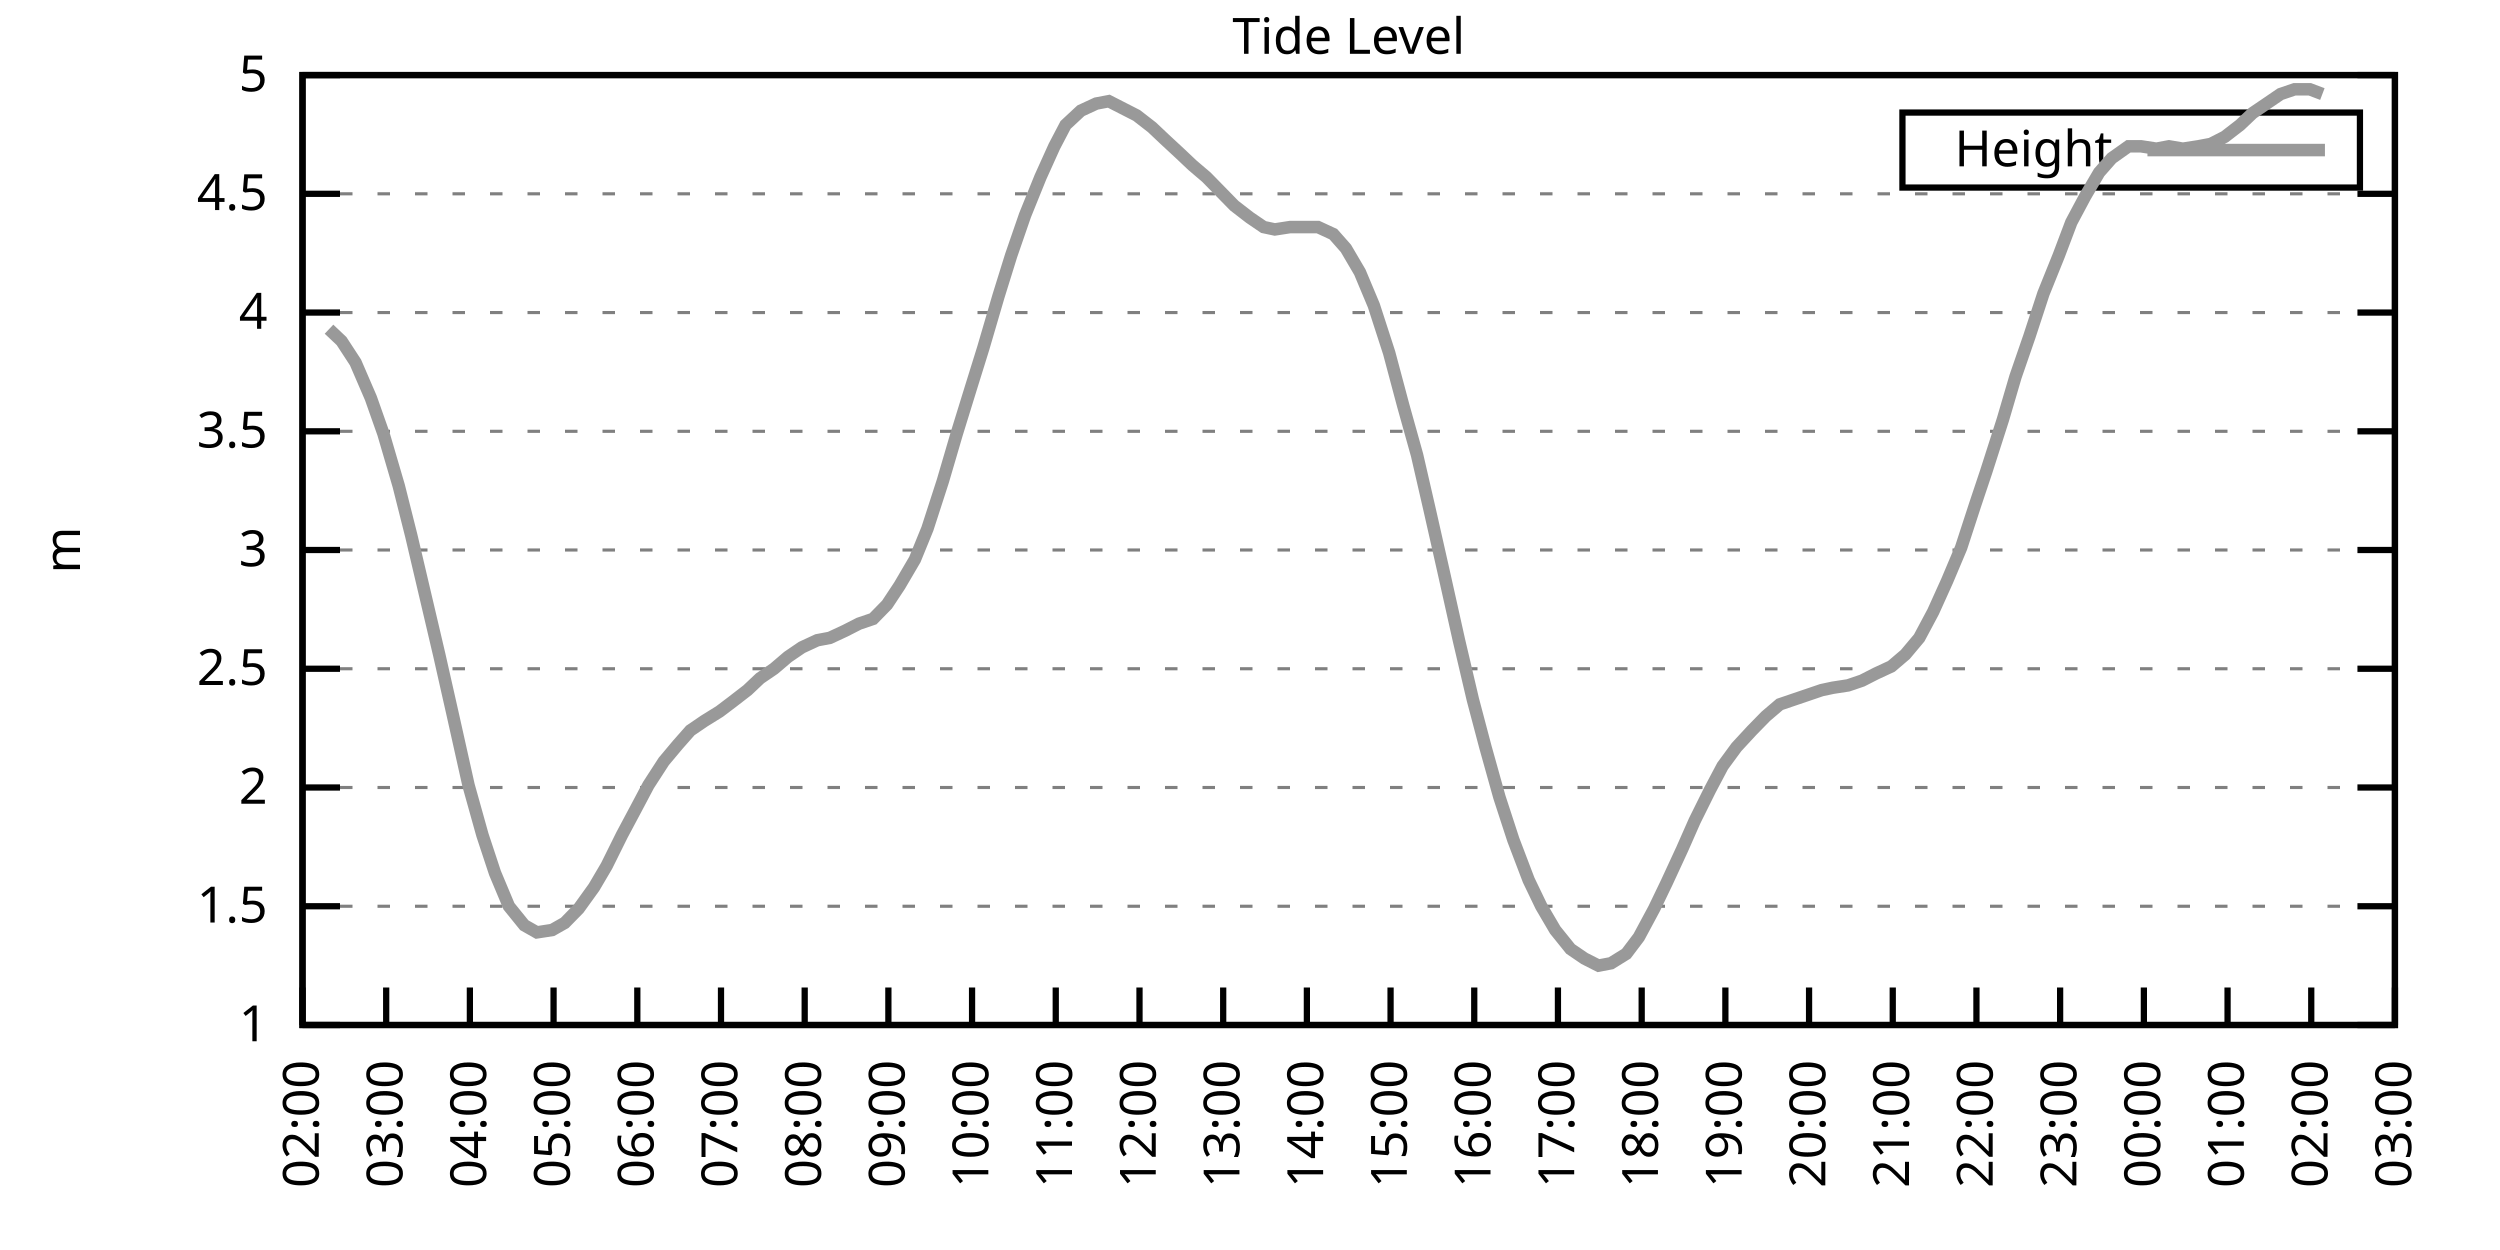
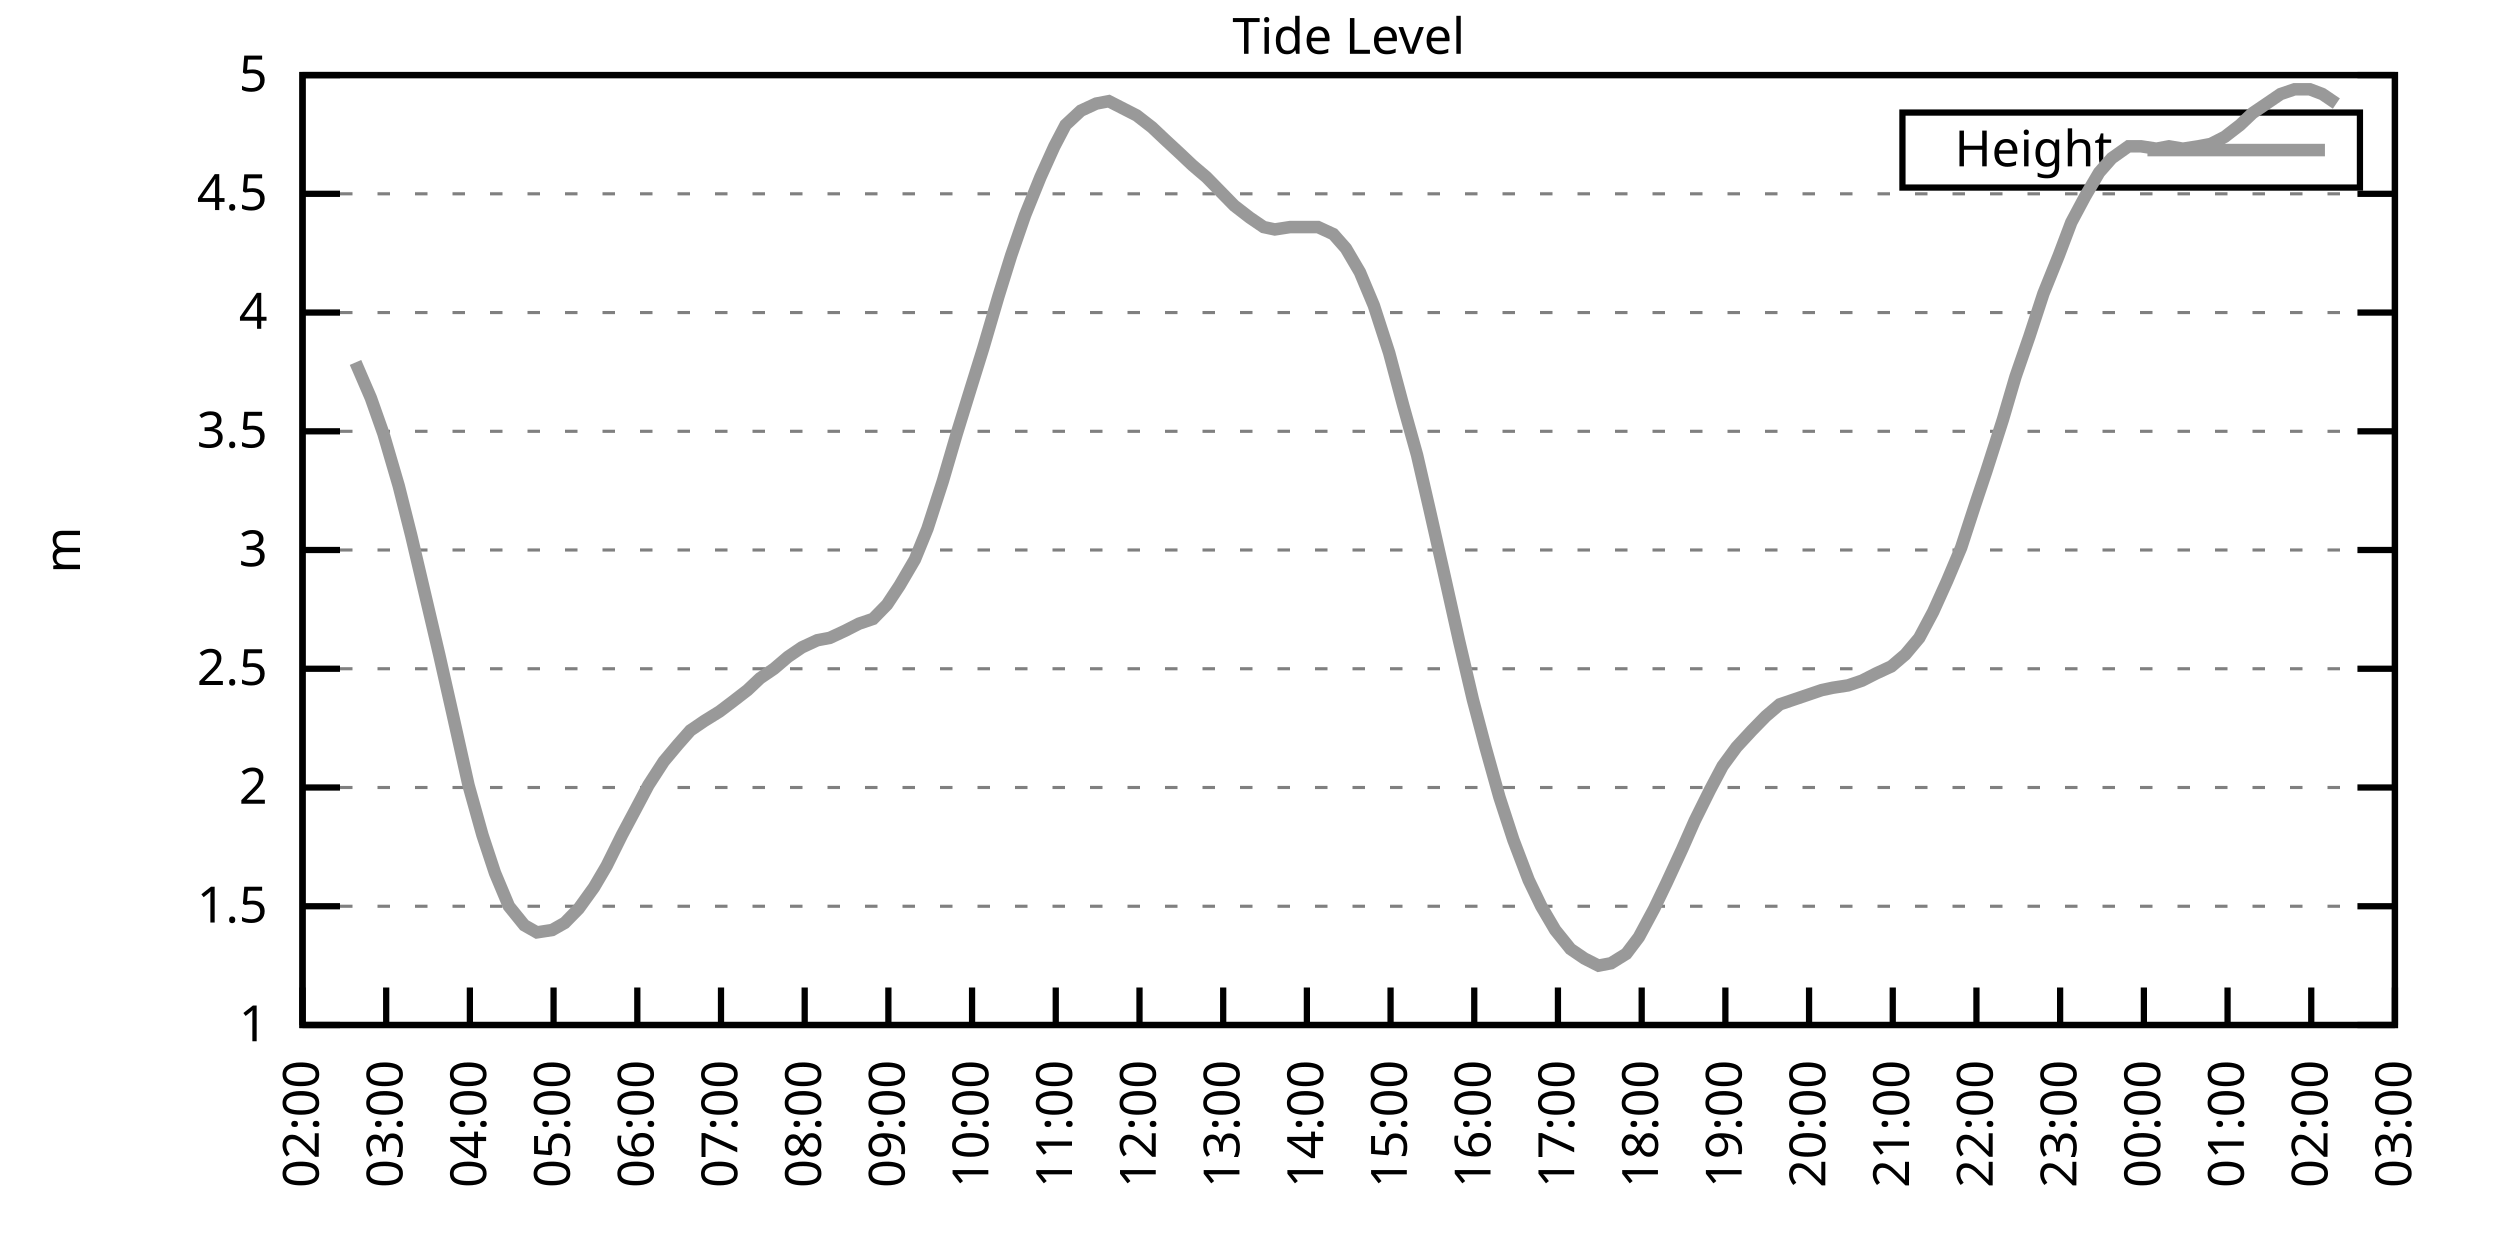
<svg xmlns="http://www.w3.org/2000/svg" xmlns:xlink="http://www.w3.org/1999/xlink" width="400" height="200" viewBox="0 0 400 200">
  <g id="gnuplot_canvas">
    <rect x="0" y="0" width="400" height="200" fill="none" />
    <defs>
      <circle id="gpDot" r="0.5" stroke-width="0.5" stroke="currentColor" />
      <path id="gpPt0" stroke-width="0.333" stroke="currentColor" d="M-1,0 h2 M0,-1 v2" />
      <path id="gpPt1" stroke-width="0.333" stroke="currentColor" d="M-1,-1 L1,1 M1,-1 L-1,1" />
      <path id="gpPt2" stroke-width="0.333" stroke="currentColor" d="M-1,0 L1,0 M0,-1 L0,1 M-1,-1 L1,1 M-1,1 L1,-1" />
      <rect id="gpPt3" stroke-width="0.333" stroke="currentColor" x="-1" y="-1" width="2" height="2" />
      <rect id="gpPt4" stroke-width="0.333" stroke="currentColor" fill="currentColor" x="-1" y="-1" width="2" height="2" />
      <circle id="gpPt5" stroke-width="0.333" stroke="currentColor" cx="0" cy="0" r="1" />
      <use xlink:href="#gpPt5" id="gpPt6" fill="currentColor" stroke="none" />
      <path id="gpPt7" stroke-width="0.333" stroke="currentColor" d="M0,-1.33 L-1.33,0.67 L1.33,0.67 z" />
      <use xlink:href="#gpPt7" id="gpPt8" fill="currentColor" stroke="none" />
      <use xlink:href="#gpPt7" id="gpPt9" stroke="currentColor" transform="rotate(180)" />
      <use xlink:href="#gpPt9" id="gpPt10" fill="currentColor" stroke="none" />
      <use xlink:href="#gpPt3" id="gpPt11" stroke="currentColor" transform="rotate(45)" />
      <use xlink:href="#gpPt11" id="gpPt12" fill="currentColor" stroke="none" />
      <path id="gpPt13" stroke-width="0.333" stroke="currentColor" d="M0,1.330 L1.265,0.411 L0.782,-1.067 L-0.782,-1.076 L-1.265,0.411 z" />
      <use xlink:href="#gpPt13" id="gpPt14" fill="currentColor" stroke="none" />
      <filter id="textbox" filterUnits="objectBoundingBox" x="0" y="0" height="1" width="1">
        <feFlood flood-color="white" flood-opacity="1" result="bgnd" />
        <feComposite in="SourceGraphic" in2="bgnd" operator="atop" />
      </filter>
      <filter id="greybox" filterUnits="objectBoundingBox" x="0" y="0" height="1" width="1">
        <feFlood flood-color="lightgrey" flood-opacity="1" result="grey" />
        <feComposite in="SourceGraphic" in2="grey" operator="atop" />
      </filter>
    </defs>
    <g fill="none" color="white" stroke="currentColor" stroke-width="1.00" stroke-linecap="butt" stroke-linejoin="miter">
</g>
    <g fill="none" color="black" stroke="currentColor" stroke-width="1.00" stroke-linecap="butt" stroke-linejoin="miter">
      <g stroke="none" shape-rendering="crispEdges">
        <polygon fill="rgb(255, 255, 255)" points="48.40,164.00 383.18,164.00 383.18,12.02 48.40,12.02 " />
      </g>
    </g>
    <g fill="none" color="black" stroke="currentColor" stroke-width="1.00" stroke-linecap="butt" stroke-linejoin="miter">
</g>
    <g fill="none" color="black" stroke="black" stroke-width="0.50" stroke-linecap="butt" stroke-linejoin="miter">
</g>
    <g fill="none" color="gray" stroke="currentColor" stroke-width="0.50" stroke-linecap="butt" stroke-linejoin="miter">
      <path stroke="gray" stroke-dasharray="2,4" class="gridline" d="M48.40,164.00 L383.19,164.00  " />
    </g>
    <g fill="none" color="gray" stroke="gray" stroke-width="1.00" stroke-linecap="butt" stroke-linejoin="miter">
</g>
    <g fill="none" color="black" stroke="currentColor" stroke-width="1.00" stroke-linecap="butt" stroke-linejoin="miter">
      <path stroke="black" d="M48.40,164.00 L54.40,164.00 M383.19,164.00 L377.19,164.00  " />
      <g transform="translate(42.80,166.60)" stroke="none" fill="black" font-family="Sans" font-size="8.00" text-anchor="end">
        <text>
          <tspan font-family="Sans"> 1</tspan>
        </text>
      </g>
    </g>
    <g fill="none" color="black" stroke="currentColor" stroke-width="1.00" stroke-linecap="butt" stroke-linejoin="miter">
</g>
    <g fill="none" color="black" stroke="black" stroke-width="0.50" stroke-linecap="butt" stroke-linejoin="miter">
</g>
    <g fill="none" color="gray" stroke="currentColor" stroke-width="0.50" stroke-linecap="butt" stroke-linejoin="miter">
      <path stroke="gray" stroke-dasharray="2,4" class="gridline" d="M48.40,145.00 L383.19,145.00  " />
    </g>
    <g fill="none" color="gray" stroke="gray" stroke-width="1.00" stroke-linecap="butt" stroke-linejoin="miter">
</g>
    <g fill="none" color="black" stroke="currentColor" stroke-width="1.00" stroke-linecap="butt" stroke-linejoin="miter">
      <path stroke="black" d="M48.40,145.00 L54.40,145.00 M383.19,145.00 L377.19,145.00  " />
      <g transform="translate(42.80,147.60)" stroke="none" fill="black" font-family="Sans" font-size="8.00" text-anchor="end">
        <text>
          <tspan font-family="Sans"> 1.5</tspan>
        </text>
      </g>
    </g>
    <g fill="none" color="black" stroke="currentColor" stroke-width="1.00" stroke-linecap="butt" stroke-linejoin="miter">
</g>
    <g fill="none" color="black" stroke="black" stroke-width="0.50" stroke-linecap="butt" stroke-linejoin="miter">
</g>
    <g fill="none" color="gray" stroke="currentColor" stroke-width="0.50" stroke-linecap="butt" stroke-linejoin="miter">
      <path stroke="gray" stroke-dasharray="2,4" class="gridline" d="M48.40,126.00 L383.19,126.00  " />
    </g>
    <g fill="none" color="gray" stroke="gray" stroke-width="1.00" stroke-linecap="butt" stroke-linejoin="miter">
</g>
    <g fill="none" color="black" stroke="currentColor" stroke-width="1.00" stroke-linecap="butt" stroke-linejoin="miter">
      <path stroke="black" d="M48.40,126.00 L54.40,126.00 M383.19,126.00 L377.19,126.00  " />
      <g transform="translate(42.80,128.60)" stroke="none" fill="black" font-family="Sans" font-size="8.00" text-anchor="end">
        <text>
          <tspan font-family="Sans"> 2</tspan>
        </text>
      </g>
    </g>
    <g fill="none" color="black" stroke="currentColor" stroke-width="1.00" stroke-linecap="butt" stroke-linejoin="miter">
</g>
    <g fill="none" color="black" stroke="black" stroke-width="0.50" stroke-linecap="butt" stroke-linejoin="miter">
</g>
    <g fill="none" color="gray" stroke="currentColor" stroke-width="0.50" stroke-linecap="butt" stroke-linejoin="miter">
      <path stroke="gray" stroke-dasharray="2,4" class="gridline" d="M48.40,107.00 L383.19,107.00  " />
    </g>
    <g fill="none" color="gray" stroke="gray" stroke-width="1.00" stroke-linecap="butt" stroke-linejoin="miter">
</g>
    <g fill="none" color="black" stroke="currentColor" stroke-width="1.00" stroke-linecap="butt" stroke-linejoin="miter">
      <path stroke="black" d="M48.40,107.00 L54.40,107.00 M383.19,107.00 L377.19,107.00  " />
      <g transform="translate(42.80,109.60)" stroke="none" fill="black" font-family="Sans" font-size="8.00" text-anchor="end">
        <text>
          <tspan font-family="Sans"> 2.5</tspan>
        </text>
      </g>
    </g>
    <g fill="none" color="black" stroke="currentColor" stroke-width="1.00" stroke-linecap="butt" stroke-linejoin="miter">
</g>
    <g fill="none" color="black" stroke="black" stroke-width="0.50" stroke-linecap="butt" stroke-linejoin="miter">
</g>
    <g fill="none" color="gray" stroke="currentColor" stroke-width="0.50" stroke-linecap="butt" stroke-linejoin="miter">
      <path stroke="gray" stroke-dasharray="2,4" class="gridline" d="M48.40,88.00 L383.19,88.00  " />
    </g>
    <g fill="none" color="gray" stroke="gray" stroke-width="1.00" stroke-linecap="butt" stroke-linejoin="miter">
</g>
    <g fill="none" color="black" stroke="currentColor" stroke-width="1.00" stroke-linecap="butt" stroke-linejoin="miter">
      <path stroke="black" d="M48.40,88.00 L54.40,88.00 M383.19,88.00 L377.19,88.00  " />
      <g transform="translate(42.80,90.60)" stroke="none" fill="black" font-family="Sans" font-size="8.00" text-anchor="end">
        <text>
          <tspan font-family="Sans"> 3</tspan>
        </text>
      </g>
    </g>
    <g fill="none" color="black" stroke="currentColor" stroke-width="1.00" stroke-linecap="butt" stroke-linejoin="miter">
</g>
    <g fill="none" color="black" stroke="black" stroke-width="0.50" stroke-linecap="butt" stroke-linejoin="miter">
</g>
    <g fill="none" color="gray" stroke="currentColor" stroke-width="0.50" stroke-linecap="butt" stroke-linejoin="miter">
      <path stroke="gray" stroke-dasharray="2,4" class="gridline" d="M48.40,69.01 L383.19,69.01  " />
    </g>
    <g fill="none" color="gray" stroke="gray" stroke-width="1.00" stroke-linecap="butt" stroke-linejoin="miter">
</g>
    <g fill="none" color="black" stroke="currentColor" stroke-width="1.00" stroke-linecap="butt" stroke-linejoin="miter">
      <path stroke="black" d="M48.40,69.01 L54.40,69.01 M383.19,69.01 L377.19,69.01  " />
      <g transform="translate(42.80,71.61)" stroke="none" fill="black" font-family="Sans" font-size="8.00" text-anchor="end">
        <text>
          <tspan font-family="Sans"> 3.5</tspan>
        </text>
      </g>
    </g>
    <g fill="none" color="black" stroke="currentColor" stroke-width="1.00" stroke-linecap="butt" stroke-linejoin="miter">
</g>
    <g fill="none" color="black" stroke="black" stroke-width="0.50" stroke-linecap="butt" stroke-linejoin="miter">
</g>
    <g fill="none" color="gray" stroke="currentColor" stroke-width="0.50" stroke-linecap="butt" stroke-linejoin="miter">
      <path stroke="gray" stroke-dasharray="2,4" class="gridline" d="M48.40,50.01 L383.19,50.01  " />
    </g>
    <g fill="none" color="gray" stroke="gray" stroke-width="1.00" stroke-linecap="butt" stroke-linejoin="miter">
</g>
    <g fill="none" color="black" stroke="currentColor" stroke-width="1.00" stroke-linecap="butt" stroke-linejoin="miter">
      <path stroke="black" d="M48.40,50.01 L54.40,50.01 M383.19,50.01 L377.19,50.01  " />
      <g transform="translate(42.80,52.61)" stroke="none" fill="black" font-family="Sans" font-size="8.00" text-anchor="end">
        <text>
          <tspan font-family="Sans"> 4</tspan>
        </text>
      </g>
    </g>
    <g fill="none" color="black" stroke="currentColor" stroke-width="1.00" stroke-linecap="butt" stroke-linejoin="miter">
</g>
    <g fill="none" color="black" stroke="black" stroke-width="0.50" stroke-linecap="butt" stroke-linejoin="miter">
</g>
    <g fill="none" color="gray" stroke="currentColor" stroke-width="0.50" stroke-linecap="butt" stroke-linejoin="miter">
      <path stroke="gray" stroke-dasharray="2,4" class="gridline" d="M48.40,31.01 L383.19,31.01  " />
    </g>
    <g fill="none" color="gray" stroke="gray" stroke-width="1.00" stroke-linecap="butt" stroke-linejoin="miter">
</g>
    <g fill="none" color="black" stroke="currentColor" stroke-width="1.00" stroke-linecap="butt" stroke-linejoin="miter">
      <path stroke="black" d="M48.40,31.01 L54.40,31.01 M383.19,31.01 L377.19,31.01  " />
      <g transform="translate(42.80,33.61)" stroke="none" fill="black" font-family="Sans" font-size="8.00" text-anchor="end">
        <text>
          <tspan font-family="Sans"> 4.5</tspan>
        </text>
      </g>
    </g>
    <g fill="none" color="black" stroke="currentColor" stroke-width="1.00" stroke-linecap="butt" stroke-linejoin="miter">
</g>
    <g fill="none" color="black" stroke="black" stroke-width="0.50" stroke-linecap="butt" stroke-linejoin="miter">
</g>
    <g fill="none" color="gray" stroke="currentColor" stroke-width="0.50" stroke-linecap="butt" stroke-linejoin="miter">
      <path stroke="gray" stroke-dasharray="2,4" class="gridline" d="M48.40,12.01 L383.19,12.01  " />
    </g>
    <g fill="none" color="gray" stroke="gray" stroke-width="1.00" stroke-linecap="butt" stroke-linejoin="miter">
</g>
    <g fill="none" color="black" stroke="currentColor" stroke-width="1.00" stroke-linecap="butt" stroke-linejoin="miter">
      <path stroke="black" d="M48.40,12.01 L54.40,12.01 M383.19,12.01 L377.19,12.01  " />
      <g transform="translate(42.80,14.61)" stroke="none" fill="black" font-family="Sans" font-size="8.00" text-anchor="end">
        <text>
          <tspan font-family="Sans"> 5</tspan>
        </text>
      </g>
    </g>
    <g fill="none" color="black" stroke="currentColor" stroke-width="1.00" stroke-linecap="butt" stroke-linejoin="miter">
      <path stroke="black" d="M48.40,164.00 L48.40,158.00  " />
      <g transform="translate(51.00,169.60) rotate(270.00)" stroke="none" fill="black" font-family="Sans" font-size="8.00" text-anchor="end">
        <text>
          <tspan font-family="Sans">02:00</tspan>
        </text>
      </g>
    </g>
    <g fill="none" color="black" stroke="currentColor" stroke-width="1.00" stroke-linecap="butt" stroke-linejoin="miter">
      <path stroke="black" d="M61.79,164.00 L61.79,158.00  " />
      <g transform="translate(64.39,169.60) rotate(270.00)" stroke="none" fill="black" font-family="Sans" font-size="8.00" text-anchor="end">
        <text>
          <tspan font-family="Sans">03:00</tspan>
        </text>
      </g>
    </g>
    <g fill="none" color="black" stroke="currentColor" stroke-width="1.00" stroke-linecap="butt" stroke-linejoin="miter">
      <path stroke="black" d="M75.18,164.00 L75.18,158.00  " />
      <g transform="translate(77.78,169.60) rotate(270.00)" stroke="none" fill="black" font-family="Sans" font-size="8.00" text-anchor="end">
        <text>
          <tspan font-family="Sans">04:00</tspan>
        </text>
      </g>
    </g>
    <g fill="none" color="black" stroke="currentColor" stroke-width="1.00" stroke-linecap="butt" stroke-linejoin="miter">
      <path stroke="black" d="M88.57,164.00 L88.57,158.00  " />
      <g transform="translate(91.17,169.60) rotate(270.00)" stroke="none" fill="black" font-family="Sans" font-size="8.00" text-anchor="end">
        <text>
          <tspan font-family="Sans">05:00</tspan>
        </text>
      </g>
    </g>
    <g fill="none" color="black" stroke="currentColor" stroke-width="1.00" stroke-linecap="butt" stroke-linejoin="miter">
      <path stroke="black" d="M101.97,164.00 L101.97,158.00  " />
      <g transform="translate(104.57,169.60) rotate(270.00)" stroke="none" fill="black" font-family="Sans" font-size="8.00" text-anchor="end">
        <text>
          <tspan font-family="Sans">06:00</tspan>
        </text>
      </g>
    </g>
    <g fill="none" color="black" stroke="currentColor" stroke-width="1.00" stroke-linecap="butt" stroke-linejoin="miter">
      <path stroke="black" d="M115.36,164.00 L115.36,158.00  " />
      <g transform="translate(117.96,169.60) rotate(270.00)" stroke="none" fill="black" font-family="Sans" font-size="8.00" text-anchor="end">
        <text>
          <tspan font-family="Sans">07:00</tspan>
        </text>
      </g>
    </g>
    <g fill="none" color="black" stroke="currentColor" stroke-width="1.00" stroke-linecap="butt" stroke-linejoin="miter">
      <path stroke="black" d="M128.75,164.00 L128.75,158.00  " />
      <g transform="translate(131.35,169.60) rotate(270.00)" stroke="none" fill="black" font-family="Sans" font-size="8.00" text-anchor="end">
        <text>
          <tspan font-family="Sans">08:00</tspan>
        </text>
      </g>
    </g>
    <g fill="none" color="black" stroke="currentColor" stroke-width="1.00" stroke-linecap="butt" stroke-linejoin="miter">
      <path stroke="black" d="M142.14,164.00 L142.14,158.00  " />
      <g transform="translate(144.74,169.60) rotate(270.00)" stroke="none" fill="black" font-family="Sans" font-size="8.00" text-anchor="end">
        <text>
          <tspan font-family="Sans">09:00</tspan>
        </text>
      </g>
    </g>
    <g fill="none" color="black" stroke="currentColor" stroke-width="1.00" stroke-linecap="butt" stroke-linejoin="miter">
      <path stroke="black" d="M155.53,164.00 L155.53,158.00  " />
      <g transform="translate(158.13,169.60) rotate(270.00)" stroke="none" fill="black" font-family="Sans" font-size="8.00" text-anchor="end">
        <text>
          <tspan font-family="Sans">10:00</tspan>
        </text>
      </g>
    </g>
    <g fill="none" color="black" stroke="currentColor" stroke-width="1.00" stroke-linecap="butt" stroke-linejoin="miter">
      <path stroke="black" d="M168.92,164.00 L168.92,158.00  " />
      <g transform="translate(171.52,169.60) rotate(270.00)" stroke="none" fill="black" font-family="Sans" font-size="8.00" text-anchor="end">
        <text>
          <tspan font-family="Sans">11:00</tspan>
        </text>
      </g>
    </g>
    <g fill="none" color="black" stroke="currentColor" stroke-width="1.00" stroke-linecap="butt" stroke-linejoin="miter">
      <path stroke="black" d="M182.32,164.00 L182.32,158.00  " />
      <g transform="translate(184.92,169.60) rotate(270.00)" stroke="none" fill="black" font-family="Sans" font-size="8.00" text-anchor="end">
        <text>
          <tspan font-family="Sans">12:00</tspan>
        </text>
      </g>
    </g>
    <g fill="none" color="black" stroke="currentColor" stroke-width="1.00" stroke-linecap="butt" stroke-linejoin="miter">
      <path stroke="black" d="M195.71,164.00 L195.71,158.00  " />
      <g transform="translate(198.31,169.60) rotate(270.00)" stroke="none" fill="black" font-family="Sans" font-size="8.00" text-anchor="end">
        <text>
          <tspan font-family="Sans">13:00</tspan>
        </text>
      </g>
    </g>
    <g fill="none" color="black" stroke="currentColor" stroke-width="1.00" stroke-linecap="butt" stroke-linejoin="miter">
      <path stroke="black" d="M209.10,164.00 L209.10,158.00  " />
      <g transform="translate(211.70,169.60) rotate(270.00)" stroke="none" fill="black" font-family="Sans" font-size="8.00" text-anchor="end">
        <text>
          <tspan font-family="Sans">14:00</tspan>
        </text>
      </g>
    </g>
    <g fill="none" color="black" stroke="currentColor" stroke-width="1.00" stroke-linecap="butt" stroke-linejoin="miter">
      <path stroke="black" d="M222.49,164.00 L222.49,158.00  " />
      <g transform="translate(225.09,169.60) rotate(270.00)" stroke="none" fill="black" font-family="Sans" font-size="8.00" text-anchor="end">
        <text>
          <tspan font-family="Sans">15:00</tspan>
        </text>
      </g>
    </g>
    <g fill="none" color="black" stroke="currentColor" stroke-width="1.00" stroke-linecap="butt" stroke-linejoin="miter">
      <path stroke="black" d="M235.88,164.00 L235.88,158.00  " />
      <g transform="translate(238.48,169.60) rotate(270.00)" stroke="none" fill="black" font-family="Sans" font-size="8.00" text-anchor="end">
        <text>
          <tspan font-family="Sans">16:00</tspan>
        </text>
      </g>
    </g>
    <g fill="none" color="black" stroke="currentColor" stroke-width="1.00" stroke-linecap="butt" stroke-linejoin="miter">
      <path stroke="black" d="M249.27,164.00 L249.27,158.00  " />
      <g transform="translate(251.87,169.60) rotate(270.00)" stroke="none" fill="black" font-family="Sans" font-size="8.00" text-anchor="end">
        <text>
          <tspan font-family="Sans">17:00</tspan>
        </text>
      </g>
    </g>
    <g fill="none" color="black" stroke="currentColor" stroke-width="1.00" stroke-linecap="butt" stroke-linejoin="miter">
      <path stroke="black" d="M262.67,164.00 L262.67,158.00  " />
      <g transform="translate(265.27,169.60) rotate(270.00)" stroke="none" fill="black" font-family="Sans" font-size="8.00" text-anchor="end">
        <text>
          <tspan font-family="Sans">18:00</tspan>
        </text>
      </g>
    </g>
    <g fill="none" color="black" stroke="currentColor" stroke-width="1.00" stroke-linecap="butt" stroke-linejoin="miter">
      <path stroke="black" d="M276.06,164.00 L276.06,158.00  " />
      <g transform="translate(278.66,169.60) rotate(270.00)" stroke="none" fill="black" font-family="Sans" font-size="8.00" text-anchor="end">
        <text>
          <tspan font-family="Sans">19:00</tspan>
        </text>
      </g>
    </g>
    <g fill="none" color="black" stroke="currentColor" stroke-width="1.00" stroke-linecap="butt" stroke-linejoin="miter">
      <path stroke="black" d="M289.45,164.00 L289.45,158.00  " />
      <g transform="translate(292.05,169.60) rotate(270.00)" stroke="none" fill="black" font-family="Sans" font-size="8.00" text-anchor="end">
        <text>
          <tspan font-family="Sans">20:00</tspan>
        </text>
      </g>
    </g>
    <g fill="none" color="black" stroke="currentColor" stroke-width="1.00" stroke-linecap="butt" stroke-linejoin="miter">
      <path stroke="black" d="M302.84,164.00 L302.84,158.00  " />
      <g transform="translate(305.44,169.60) rotate(270.00)" stroke="none" fill="black" font-family="Sans" font-size="8.00" text-anchor="end">
        <text>
          <tspan font-family="Sans">21:00</tspan>
        </text>
      </g>
    </g>
    <g fill="none" color="black" stroke="currentColor" stroke-width="1.00" stroke-linecap="butt" stroke-linejoin="miter">
      <path stroke="black" d="M316.23,164.00 L316.23,158.00  " />
      <g transform="translate(318.83,169.60) rotate(270.00)" stroke="none" fill="black" font-family="Sans" font-size="8.00" text-anchor="end">
        <text>
          <tspan font-family="Sans">22:00</tspan>
        </text>
      </g>
    </g>
    <g fill="none" color="black" stroke="currentColor" stroke-width="1.00" stroke-linecap="butt" stroke-linejoin="miter">
      <path stroke="black" d="M329.62,164.00 L329.62,158.00  " />
      <g transform="translate(332.22,169.60) rotate(270.00)" stroke="none" fill="black" font-family="Sans" font-size="8.00" text-anchor="end">
        <text>
          <tspan font-family="Sans">23:00</tspan>
        </text>
      </g>
    </g>
    <g fill="none" color="black" stroke="currentColor" stroke-width="1.00" stroke-linecap="butt" stroke-linejoin="miter">
      <path stroke="black" d="M343.02,164.00 L343.02,158.00  " />
      <g transform="translate(345.62,169.60) rotate(270.00)" stroke="none" fill="black" font-family="Sans" font-size="8.00" text-anchor="end">
        <text>
          <tspan font-family="Sans">00:00</tspan>
        </text>
      </g>
    </g>
    <g fill="none" color="black" stroke="currentColor" stroke-width="1.00" stroke-linecap="butt" stroke-linejoin="miter">
      <path stroke="black" d="M356.41,164.00 L356.41,158.00  " />
      <g transform="translate(359.01,169.60) rotate(270.00)" stroke="none" fill="black" font-family="Sans" font-size="8.00" text-anchor="end">
        <text>
          <tspan font-family="Sans">01:00</tspan>
        </text>
      </g>
    </g>
    <g fill="none" color="black" stroke="currentColor" stroke-width="1.00" stroke-linecap="butt" stroke-linejoin="miter">
      <path stroke="black" d="M369.80,164.00 L369.80,158.00  " />
      <g transform="translate(372.40,169.60) rotate(270.00)" stroke="none" fill="black" font-family="Sans" font-size="8.00" text-anchor="end">
        <text>
          <tspan font-family="Sans">02:00</tspan>
        </text>
      </g>
    </g>
    <g fill="none" color="black" stroke="currentColor" stroke-width="1.00" stroke-linecap="butt" stroke-linejoin="miter">
      <path stroke="black" d="M383.19,164.00 L383.19,158.00  " />
      <g transform="translate(385.79,169.60) rotate(270.00)" stroke="none" fill="black" font-family="Sans" font-size="8.00" text-anchor="end">
        <text>
          <tspan font-family="Sans">03:00</tspan>
        </text>
      </g>
    </g>
    <g fill="none" color="black" stroke="currentColor" stroke-width="1.00" stroke-linecap="butt" stroke-linejoin="miter">
</g>
    <g fill="none" color="black" stroke="currentColor" stroke-width="1.00" stroke-linecap="butt" stroke-linejoin="miter">
      <path stroke="black" d="M48.40,12.01 L48.40,164.00 L383.19,164.00 L383.19,12.01 L48.40,12.01 Z  " />
    </g>
    <g fill="none" color="black" stroke="currentColor" stroke-width="1.00" stroke-linecap="butt" stroke-linejoin="miter">
</g>
    <g fill="none" color="black" stroke="currentColor" stroke-width="1.00" stroke-linecap="butt" stroke-linejoin="miter">
      <path stroke="black" d="M304.39,30.01 L304.39,18.01 L377.59,18.01 L377.59,30.01 L304.39,30.01 Z  " />
    </g>
    <g id="Tide_level_plot_1">
      <g fill="none" color="white" stroke="black" stroke-width="2.00" stroke-linecap="butt" stroke-linejoin="miter">
</g>
      <g fill="none" color="black" stroke="currentColor" stroke-width="2.00" stroke-linecap="butt" stroke-linejoin="miter">
        <g transform="translate(337.99,26.61)" stroke="none" fill="black" font-family="Sans" font-size="8.00" text-anchor="end">
          <text>
            <tspan font-family="Sans">Height</tspan>
          </text>
        </g>
      </g>
      <g fill="none" color="black" stroke="currentColor" stroke-width="2.00" stroke-linecap="butt" stroke-linejoin="miter">
-         <path stroke="rgb(153, 153, 153)" d="M343.59,24.01 L371.99,24.01 M52.64,52.67 L54.65,54.57 L56.88,57.99 L59.34,63.69 L61.35,69.39 L63.80,77.75   L65.81,85.73 L68.04,95.22 L70.27,104.72 L72.50,114.60 L74.96,125.62 L77.19,133.60 L79.20,139.68 L81.43,145.00   L83.89,148.04 L85.90,149.18 L88.35,148.80 L90.36,147.66 L92.59,145.38 L95.05,141.96 L97.06,138.54 L99.51,133.60   L101.74,129.42 L103.75,125.62 L106.21,121.82 L108.44,119.16 L110.45,116.88 L112.68,115.36 L115.13,113.84 L117.14,112.32   L119.60,110.42 L121.61,108.52 L123.84,107.00 L126.07,105.10 L128.30,103.58 L130.76,102.44 L132.77,102.06 L135.22,100.92   L137.45,99.78 L139.69,99.02 L141.92,96.74 L143.93,93.70 L146.38,89.52 L148.39,84.59 L150.85,76.99 L153.08,69.39   L155.31,62.17 L157.32,55.71 L159.77,47.35 L161.78,40.89 L164.01,34.43 L166.47,28.35 L168.70,23.41 L170.49,19.99   L172.94,17.71 L175.40,16.57 L177.41,16.19 L179.64,17.33 L181.87,18.47 L184.32,20.37 L186.33,22.27 L188.79,24.55   L190.80,26.45 L193.03,28.35 L195.26,30.63 L197.49,32.91 L199.95,34.81 L202.18,36.33 L203.97,36.71 L206.42,36.33   L208.88,36.33 L210.88,36.33 L213.34,37.47 L215.35,39.75 L217.58,43.55 L219.81,48.87 L222.27,56.47 L224.50,64.83   L226.73,72.81 L228.74,81.55 L230.97,91.42 L233.43,102.44 L235.66,111.94 L237.67,119.54 L239.90,127.52 L242.13,134.36   L244.59,140.82 L246.60,145.00 L248.83,148.80 L251.28,151.84 L253.51,153.36 L255.75,154.50 L257.76,154.12 L260.21,152.60   L262.22,149.94 L264.67,145.38 L266.68,141.20 L269.14,135.88 L271.15,131.32 L273.60,126.38 L275.61,122.58 L277.84,119.54   L280.30,116.88 L282.53,114.60 L284.76,112.70 L286.99,111.94 L289.23,111.18 L291.46,110.42 L293.24,110.04 L295.70,109.66   L297.93,108.90 L300.16,107.76 L302.62,106.62 L304.85,104.72 L307.08,102.06 L309.31,97.88 L311.54,92.94 L313.78,87.63   L316.01,80.79 L317.79,75.47 L320.47,67.11 L322.48,60.27 L324.71,53.81 L326.95,46.97 L329.40,40.89 L331.41,35.57   L333.64,31.39 L335.87,27.59 L337.88,25.31 L340.56,23.41 L342.57,23.41 L345.02,23.79 L347.03,23.41 L349.26,23.79   L351.72,23.41 L353.73,23.03 L355.96,21.89 L358.42,19.99 L360.42,18.09 L362.66,16.57 L364.89,15.05 L367.12,14.29   L369.58,14.29 L371.58,15.05  " />
+         <path stroke="rgb(153, 153, 153)" d="M343.59,24.01 L371.99,24.01 M56.88,57.99 L59.34,63.69 L61.35,69.39 L63.80,77.75 L65.81,85.73 L68.04,95.22   L70.27,104.72 L72.50,114.60 L74.96,125.62 L77.19,133.60 L79.20,139.68 L81.43,145.00 L83.89,148.04 L85.90,149.18   L88.35,148.80 L90.36,147.66 L92.59,145.38 L95.05,141.96 L97.06,138.54 L99.51,133.60 L101.74,129.42 L103.75,125.62   L106.21,121.82 L108.44,119.16 L110.45,116.88 L112.68,115.36 L115.13,113.84 L117.14,112.32 L119.60,110.42 L121.61,108.52   L123.84,107.00 L126.07,105.10 L128.30,103.58 L130.76,102.44 L132.77,102.06 L135.22,100.92 L137.45,99.78 L139.69,99.02   L141.92,96.74 L143.93,93.70 L146.38,89.52 L148.39,84.59 L150.85,76.99 L153.08,69.39 L155.31,62.17 L157.32,55.71   L159.77,47.35 L161.78,40.89 L164.01,34.43 L166.47,28.35 L168.70,23.41 L170.49,19.99 L172.94,17.71 L175.40,16.57   L177.41,16.19 L179.64,17.33 L181.87,18.47 L184.32,20.37 L186.33,22.27 L188.79,24.55 L190.80,26.45 L193.03,28.35   L195.26,30.63 L197.49,32.91 L199.95,34.81 L202.18,36.33 L203.97,36.71 L206.42,36.33 L208.88,36.33 L210.88,36.33   L213.34,37.47 L215.35,39.75 L217.58,43.55 L219.81,48.87 L222.27,56.47 L224.50,64.83 L226.73,72.81 L228.74,81.55   L230.97,91.42 L233.43,102.44 L235.66,111.94 L237.67,119.54 L239.90,127.52 L242.13,134.36 L244.59,140.82 L246.60,145.00   L248.83,148.80 L251.28,151.84 L253.51,153.36 L255.75,154.50 L257.76,154.12 L260.21,152.60 L262.22,149.94 L264.67,145.38   L266.68,141.20 L269.14,135.88 L271.15,131.32 L273.60,126.38 L275.61,122.58 L277.84,119.54 L280.30,116.88 L282.53,114.60   L284.76,112.70 L286.99,111.94 L289.23,111.18 L291.46,110.42 L293.24,110.04 L295.70,109.66 L297.93,108.90 L300.16,107.76   L302.62,106.62 L304.85,104.72 L307.08,102.06 L309.31,97.88 L311.54,92.94 L313.78,87.63 L316.01,80.79 L317.79,75.47   L320.47,67.11 L322.48,60.27 L324.71,53.81 L326.95,46.97 L329.40,40.89 L331.41,35.57 L333.64,31.39 L335.87,27.59   L337.88,25.31 L340.56,23.41 L342.57,23.41 L345.02,23.79 L347.03,23.41 L349.26,23.79 L351.72,23.41 L353.73,23.03   L355.96,21.89 L358.42,19.99 L360.42,18.09 L362.66,16.57 L364.89,15.05 L367.12,14.29 L369.58,14.29 L371.58,15.05   L373.82,16.57  " />
      </g>
    </g>
    <g fill="none" color="black" stroke="currentColor" stroke-width="2.00" stroke-linecap="butt" stroke-linejoin="miter">
</g>
    <g fill="none" color="black" stroke="black" stroke-width="1.00" stroke-linecap="butt" stroke-linejoin="miter">
</g>
    <g fill="none" color="black" stroke="currentColor" stroke-width="1.00" stroke-linecap="butt" stroke-linejoin="miter">
      <path stroke="black" d="M48.40,12.01 L48.40,164.00 L383.19,164.00 L383.19,12.01 L48.40,12.01 Z  " />
      <g transform="translate(12.80,88.01) rotate(270.00)" stroke="none" fill="black" font-family="Sans" font-size="8.00" text-anchor="middle">
        <text>
          <tspan font-family="Sans">m</tspan>
        </text>
      </g>
    </g>
    <g fill="none" color="black" stroke="currentColor" stroke-width="1.00" stroke-linecap="butt" stroke-linejoin="miter">
</g>
    <g fill="none" color="black" stroke="currentColor" stroke-width="1.00" stroke-linecap="butt" stroke-linejoin="miter">
      <g transform="translate(215.79,8.61)" stroke="none" fill="black" font-family="Sans" font-size="8.00" text-anchor="middle">
        <text>
          <tspan font-family="Sans">Tide Level</tspan>
        </text>
      </g>
    </g>
    <g fill="none" color="black" stroke="currentColor" stroke-width="1.00" stroke-linecap="butt" stroke-linejoin="miter">
</g>
  </g>
</svg>
